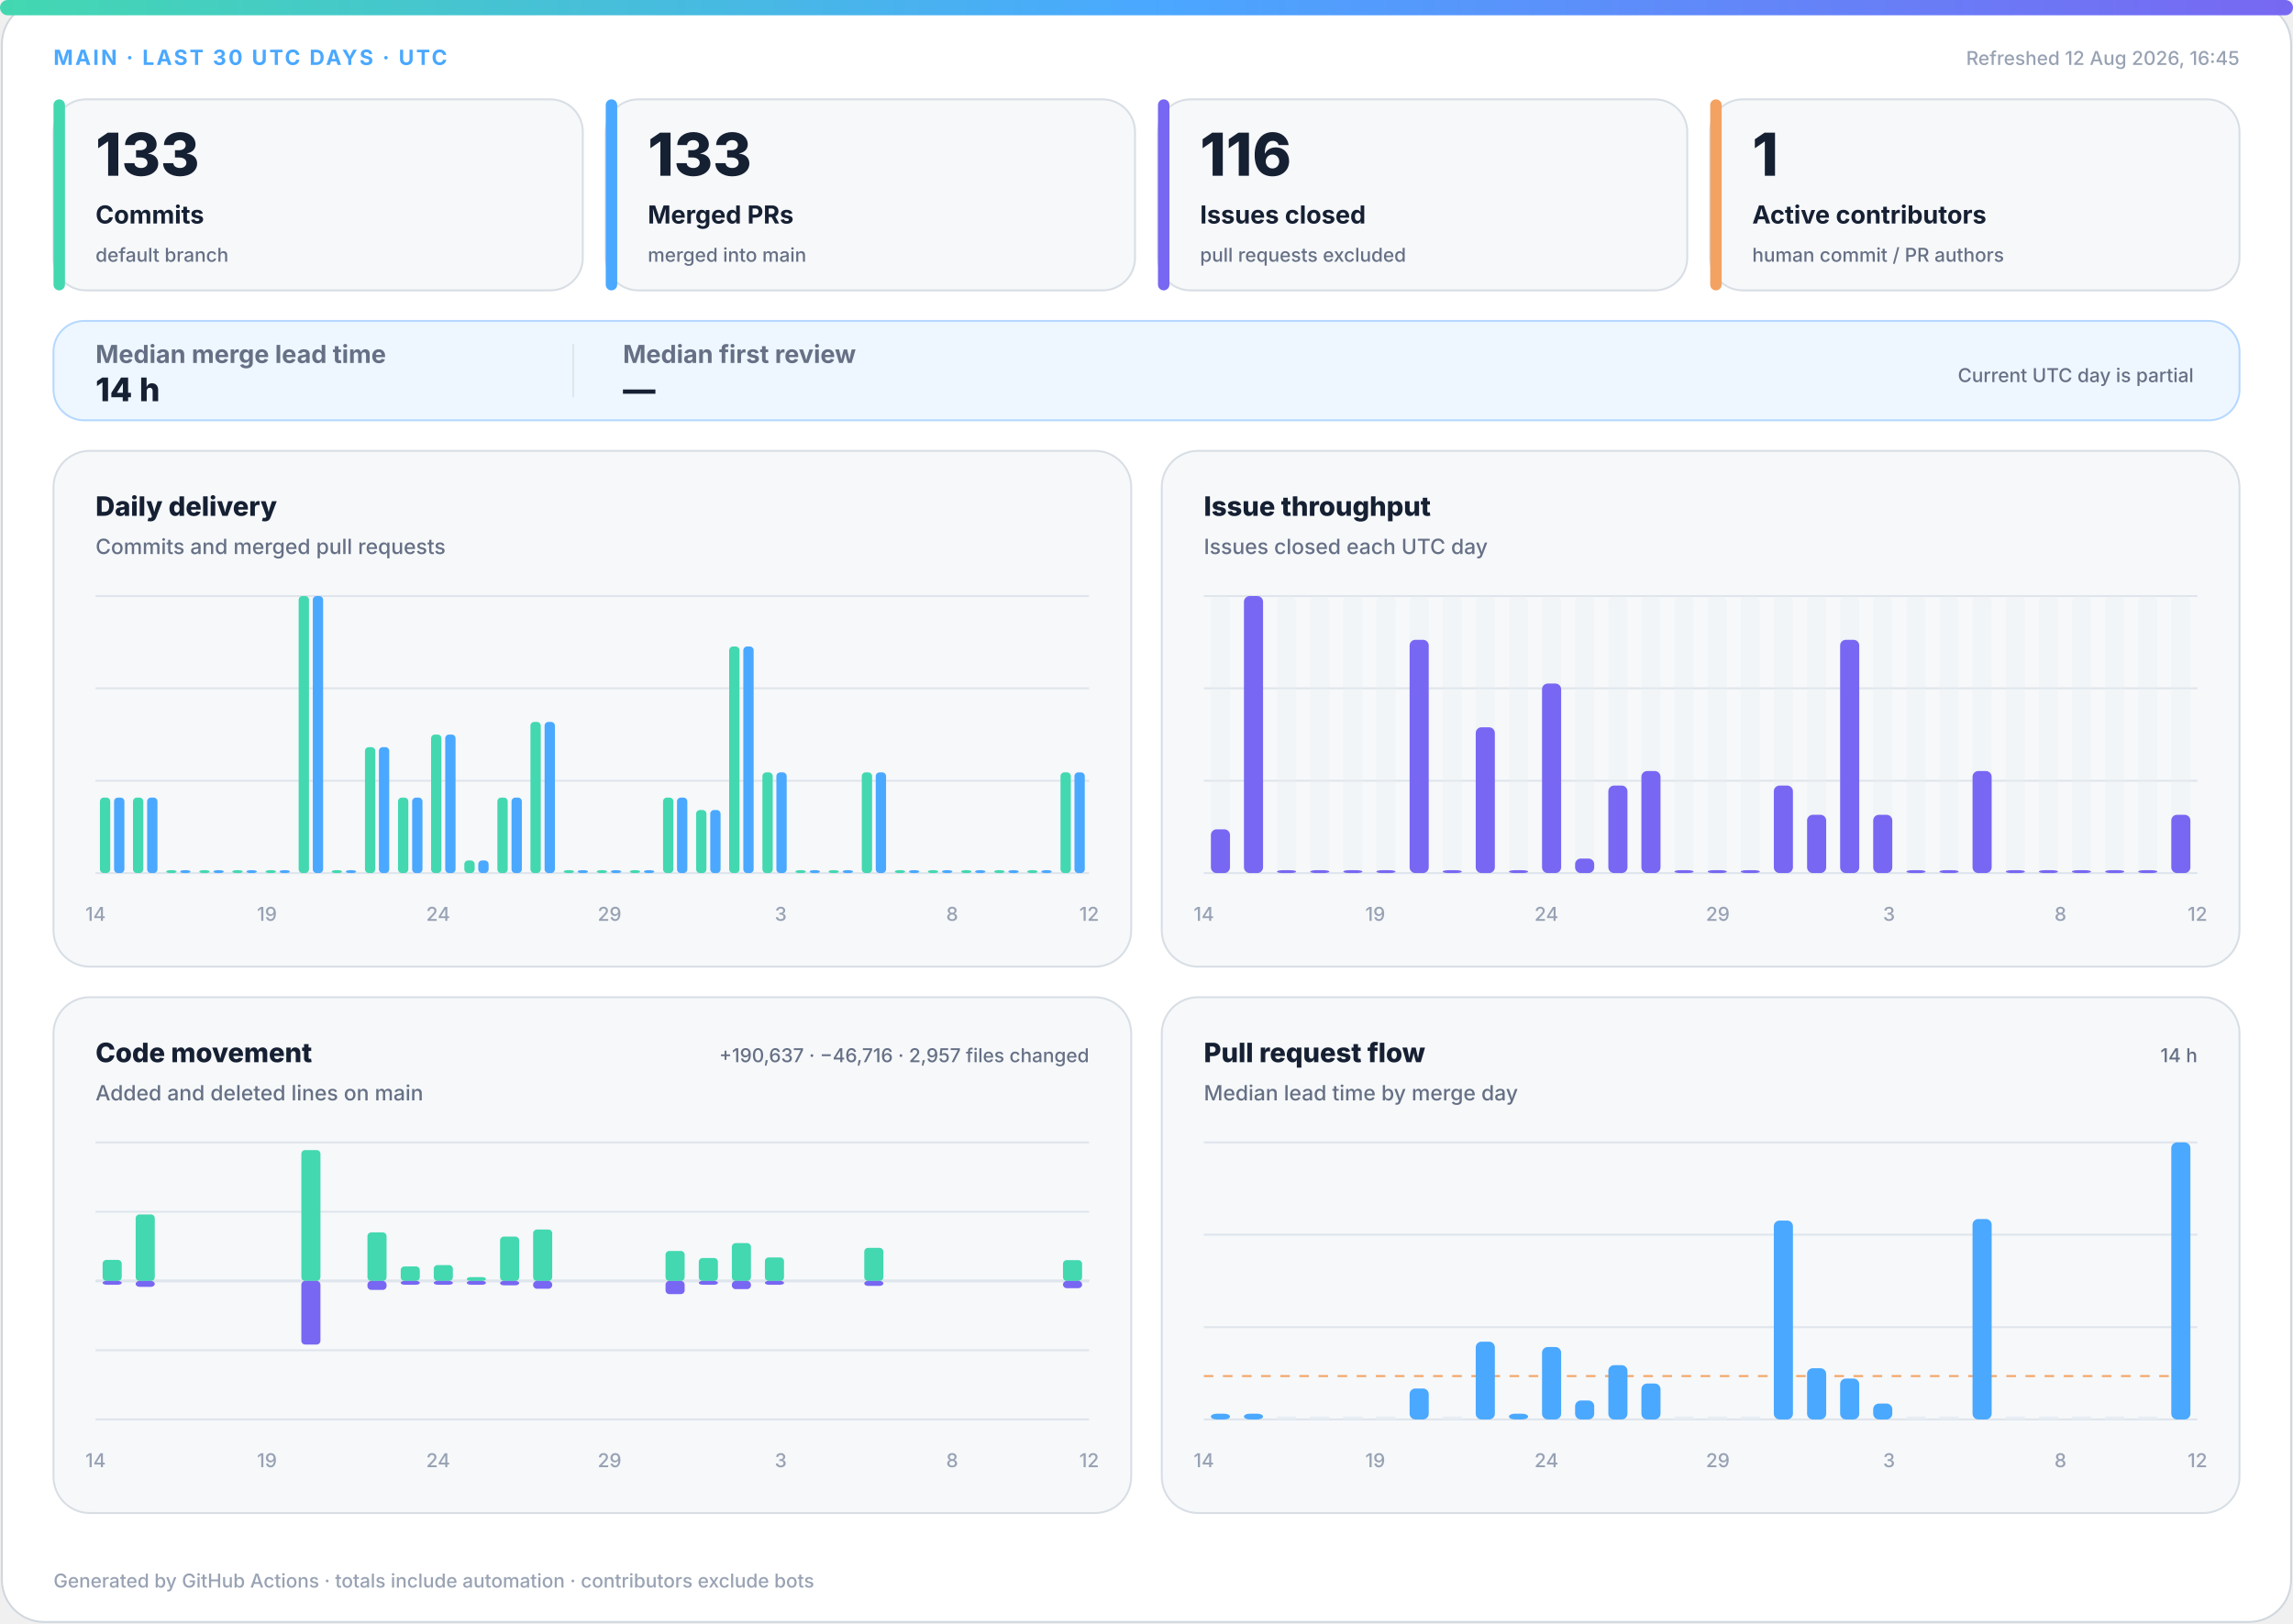
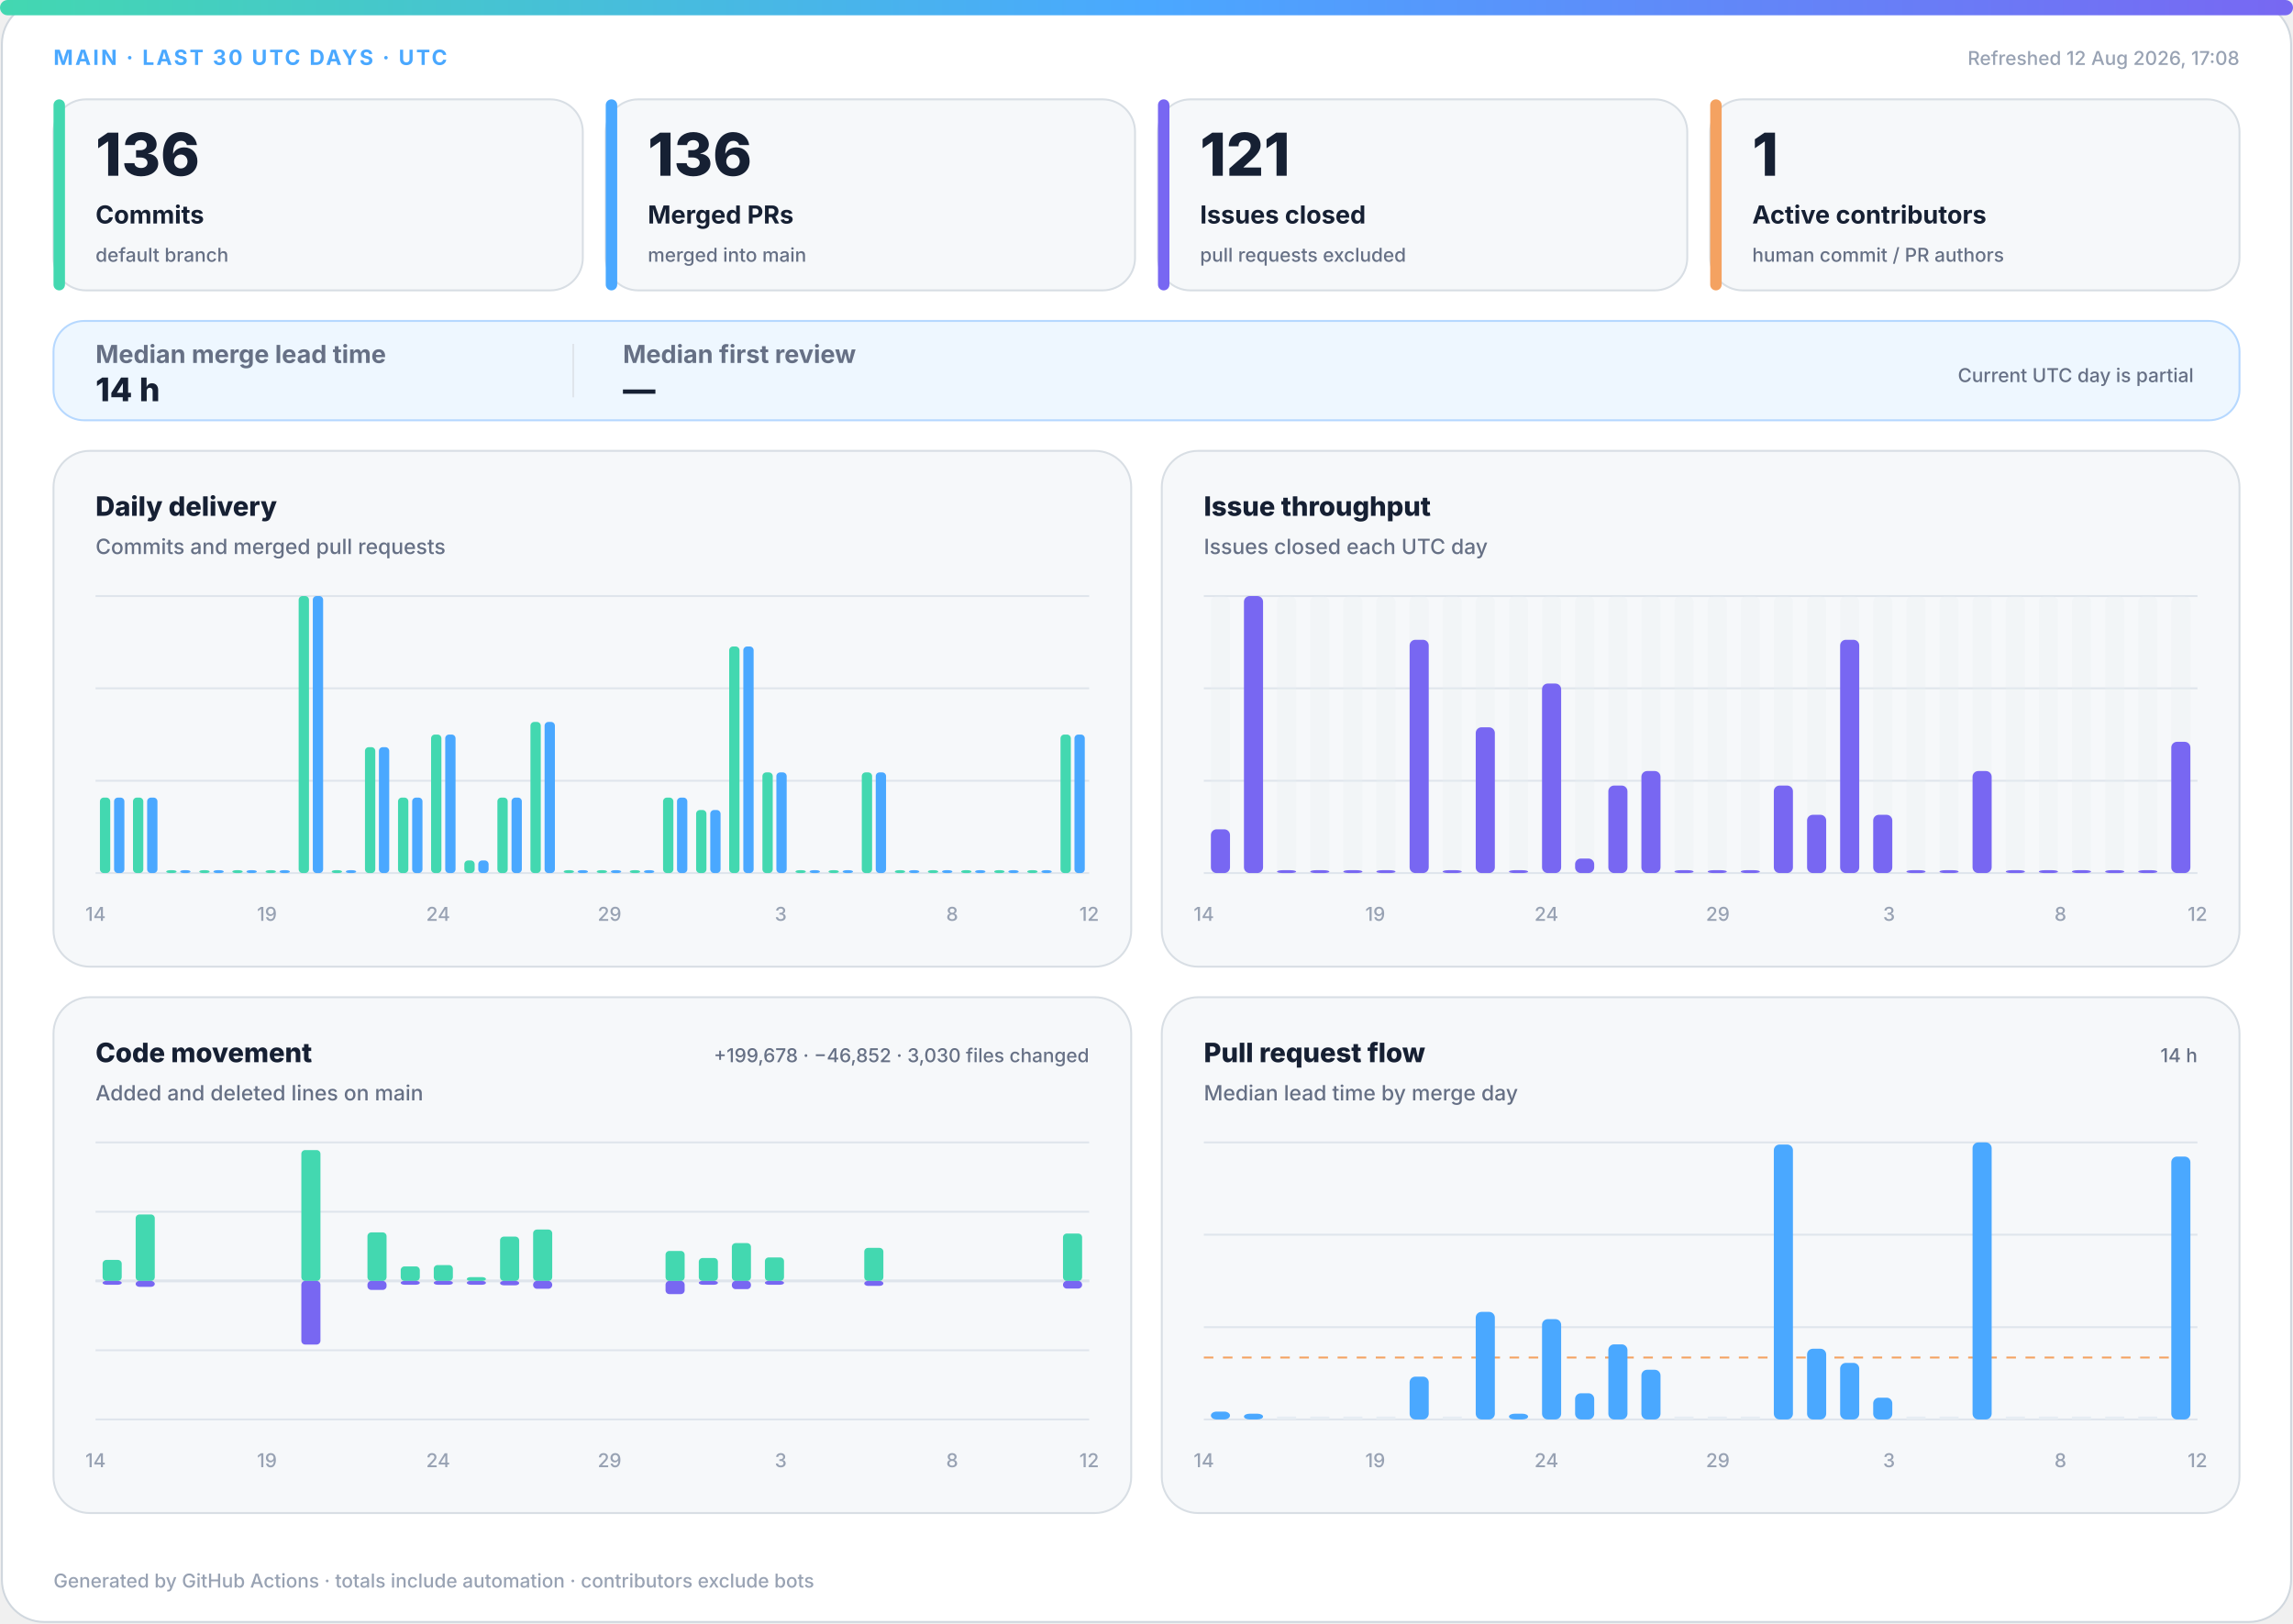
<svg xmlns="http://www.w3.org/2000/svg" width="1200" height="850" viewBox="0 0 1200 850" role="img" aria-labelledby="title desc">
  <defs>
    <linearGradient id="accent" x1="0" y1="0" x2="1" y2="0">
      <stop offset="0%" stop-color="#43d8b0" />
      <stop offset="50%" stop-color="#4aa8ff" />
      <stop offset="100%" stop-color="#7867f2" />
    </linearGradient>
    <linearGradient id="soft" x1="0" y1="0" x2="1" y2="1">
      <stop offset="0%" stop-color="#43d8b0" stop-opacity=".18" />
      <stop offset="100%" stop-color="#7867f2" stop-opacity=".12" />
    </linearGradient>
  </defs>
  <style>
.bg{fill:#fff;stroke:#d0d7de}.surface{fill:#f6f8fa;stroke:#d8dee4}.strong{fill:#eef7ff;stroke:#b6d8ff}.ink{fill:#162033}.muted{fill:#667085}.faint{fill:#98a2b3}.grid{stroke:#dfe5ec}.track{fill:#e7edf3}
.meta{font:750 11px -apple-system,BlinkMacSystemFont,"Segoe UI",sans-serif;letter-spacing:1.1px}.value{font:820 31px -apple-system,BlinkMacSystemFont,"Segoe UI",sans-serif}.label{font:720 13px -apple-system,BlinkMacSystemFont,"Segoe UI",sans-serif}.scope{font:520 10px -apple-system,BlinkMacSystemFont,"Segoe UI",sans-serif}.chart-title{font:760 14px -apple-system,BlinkMacSystemFont,"Segoe UI",sans-serif}.chart-subtitle{font:520 11px -apple-system,BlinkMacSystemFont,"Segoe UI",sans-serif}.small{font:540 10px -apple-system,BlinkMacSystemFont,"Segoe UI",sans-serif}.flow-value{font:780 17px -apple-system,BlinkMacSystemFont,"Segoe UI",sans-serif}
@media(prefers-color-scheme:dark){.bg{fill:#0d1117;stroke:#30363d}.surface{fill:#161b22;stroke:#30363d}.strong{fill:#10263a;stroke:#244d70}.ink{fill:#f0f6fc}.muted{fill:#a7b0bc}.faint{fill:#7d8590}.grid{stroke:#30363d}.track{fill:#27313d}}
</style>
  <rect class="bg" x="1" y="1" width="1198" height="848" rx="22" />
  <rect x="0" y="0" width="1200" height="8" rx="4" fill="url(#accent)" />
  <text class="meta" x="28" y="34" fill="#4aa8ff">MAIN · LAST 30 UTC DAYS · UTC</text>
-   <text class="small faint" x="1172" y="34" text-anchor="end">Refreshed 12 Aug 2026, 16:45</text>
+   <text class="small faint" x="1172" y="34" text-anchor="end">Refreshed 12 Aug 2026, 17:08</text>
  <g>
    <rect class="surface" x="28" y="52" width="277" height="100" rx="17" />
    <rect x="28" y="52" width="6" height="100" rx="3" fill="#43d8b0" />
-     <text class="value ink" x="50" y="92" style="font-size:31px">133</text>
+     <text class="value ink" x="50" y="92" style="font-size:31px">136</text>
    <text class="label ink" x="50" y="117" style="font-size:13px">Commits</text>
    <text class="scope muted" x="50" y="137" style="font-size:10px">default branch</text>
  </g>
  <g>
    <rect class="surface" x="317" y="52" width="277" height="100" rx="17" />
    <rect x="317" y="52" width="6" height="100" rx="3" fill="#4aa8ff" />
-     <text class="value ink" x="339" y="92" style="font-size:31px">133</text>
+     <text class="value ink" x="339" y="92" style="font-size:31px">136</text>
    <text class="label ink" x="339" y="117" style="font-size:13px">Merged PRs</text>
    <text class="scope muted" x="339" y="137" style="font-size:10px">merged into main</text>
  </g>
  <g>
    <rect class="surface" x="606" y="52" width="277" height="100" rx="17" />
    <rect x="606" y="52" width="6" height="100" rx="3" fill="#7867f2" />
-     <text class="value ink" x="628" y="92" style="font-size:31px">116</text>
+     <text class="value ink" x="628" y="92" style="font-size:31px">121</text>
    <text class="label ink" x="628" y="117" style="font-size:13px">Issues closed</text>
    <text class="scope muted" x="628" y="137" style="font-size:10px">pull requests excluded</text>
  </g>
  <g>
    <rect class="surface" x="895" y="52" width="277" height="100" rx="17" />
    <rect x="895" y="52" width="6" height="100" rx="3" fill="#f4a261" />
    <text class="value ink" x="917" y="92" style="font-size:31px">1</text>
    <text class="label ink" x="917" y="117" style="font-size:13px">Active contributors</text>
    <text class="scope muted" x="917" y="137" style="font-size:10px">human commit / PR authors</text>
  </g>
  <g>
    <rect class="strong" x="28" y="168" width="1144" height="52" rx="16" fill="url(#soft)" />
    <text class="label muted" x="50" y="190">Median merge lead time</text>
    <text class="flow-value ink" x="50" y="210">14 h</text>
    <line class="grid" x1="300" y1="180" x2="300" y2="208" />
    <text class="label muted" x="326" y="190">Median first review</text>
    <text class="flow-value ink" x="326" y="210">—</text>
    <text class="scope muted" x="1148" y="200" text-anchor="end">Current UTC day is partial</text>
  </g>
  <g>
    <rect class="surface" x="28" y="236" width="564" height="270" rx="19" />
    <text class="chart-title ink" x="50" y="270">Daily delivery</text>
    <text class="chart-subtitle muted" x="50" y="290">Commits and merged pull requests</text>
    <line class="grid" x1="50" y1="312.0" x2="570" y2="312.0" />
    <line class="grid" x1="50" y1="360.3" x2="570" y2="360.3" />
    <line class="grid" x1="50" y1="408.7" x2="570" y2="408.7" />
    <line class="grid" x1="50" y1="457.0" x2="570" y2="457.0" />
    <rect x="52.3" y="417.5" width="5.4" height="39.5" rx="2" fill="#43d8b0" />
    <rect x="59.7" y="417.5" width="5.4" height="39.5" rx="2" fill="#4aa8ff" />
    <rect x="69.6" y="417.5" width="5.4" height="39.5" rx="2" fill="#43d8b0" />
    <rect x="77.0" y="417.5" width="5.4" height="39.5" rx="2" fill="#4aa8ff" />
    <rect x="87.0" y="455.5" width="5.4" height="1.5" rx="2" fill="#43d8b0" />
    <rect x="94.3" y="455.5" width="5.4" height="1.5" rx="2" fill="#4aa8ff" />
    <rect x="104.3" y="455.5" width="5.4" height="1.5" rx="2" fill="#43d8b0" />
    <rect x="111.7" y="455.5" width="5.4" height="1.5" rx="2" fill="#4aa8ff" />
    <rect x="121.6" y="455.5" width="5.4" height="1.5" rx="2" fill="#43d8b0" />
    <rect x="129.0" y="455.5" width="5.4" height="1.5" rx="2" fill="#4aa8ff" />
    <rect x="139.0" y="455.5" width="5.4" height="1.5" rx="2" fill="#43d8b0" />
    <rect x="146.3" y="455.5" width="5.4" height="1.5" rx="2" fill="#4aa8ff" />
    <rect x="156.3" y="312.0" width="5.4" height="145.0" rx="2" fill="#43d8b0" />
    <rect x="163.7" y="312.0" width="5.4" height="145.0" rx="2" fill="#4aa8ff" />
    <rect x="173.6" y="455.5" width="5.4" height="1.5" rx="2" fill="#43d8b0" />
    <rect x="181.0" y="455.5" width="5.4" height="1.5" rx="2" fill="#4aa8ff" />
    <rect x="191.0" y="391.1" width="5.4" height="65.9" rx="2" fill="#43d8b0" />
    <rect x="198.3" y="391.1" width="5.4" height="65.9" rx="2" fill="#4aa8ff" />
    <rect x="208.3" y="417.5" width="5.4" height="39.5" rx="2" fill="#43d8b0" />
    <rect x="215.7" y="417.5" width="5.4" height="39.5" rx="2" fill="#4aa8ff" />
    <rect x="225.6" y="384.5" width="5.4" height="72.5" rx="2" fill="#43d8b0" />
    <rect x="233.0" y="384.5" width="5.4" height="72.5" rx="2" fill="#4aa8ff" />
    <rect x="243.0" y="450.4" width="5.4" height="6.6" rx="2" fill="#43d8b0" />
    <rect x="250.3" y="450.4" width="5.4" height="6.6" rx="2" fill="#4aa8ff" />
    <rect x="260.3" y="417.5" width="5.4" height="39.5" rx="2" fill="#43d8b0" />
    <rect x="267.7" y="417.5" width="5.4" height="39.5" rx="2" fill="#4aa8ff" />
    <rect x="277.6" y="377.9" width="5.4" height="79.1" rx="2" fill="#43d8b0" />
    <rect x="285.0" y="377.9" width="5.4" height="79.1" rx="2" fill="#4aa8ff" />
    <rect x="295.0" y="455.5" width="5.4" height="1.5" rx="2" fill="#43d8b0" />
    <rect x="302.3" y="455.5" width="5.4" height="1.5" rx="2" fill="#4aa8ff" />
    <rect x="312.3" y="455.5" width="5.4" height="1.5" rx="2" fill="#43d8b0" />
    <rect x="319.7" y="455.5" width="5.4" height="1.5" rx="2" fill="#4aa8ff" />
    <rect x="329.6" y="455.5" width="5.4" height="1.5" rx="2" fill="#43d8b0" />
    <rect x="337.0" y="455.5" width="5.4" height="1.5" rx="2" fill="#4aa8ff" />
    <rect x="347.0" y="417.5" width="5.4" height="39.5" rx="2" fill="#43d8b0" />
    <rect x="354.3" y="417.5" width="5.4" height="39.5" rx="2" fill="#4aa8ff" />
    <rect x="364.3" y="424.0" width="5.4" height="33.0" rx="2" fill="#43d8b0" />
    <rect x="371.7" y="424.0" width="5.4" height="33.0" rx="2" fill="#4aa8ff" />
    <rect x="381.6" y="338.4" width="5.4" height="118.6" rx="2" fill="#43d8b0" />
    <rect x="389.0" y="338.4" width="5.4" height="118.6" rx="2" fill="#4aa8ff" />
    <rect x="399.0" y="404.3" width="5.4" height="52.7" rx="2" fill="#43d8b0" />
    <rect x="406.3" y="404.3" width="5.4" height="52.7" rx="2" fill="#4aa8ff" />
    <rect x="416.3" y="455.5" width="5.4" height="1.5" rx="2" fill="#43d8b0" />
    <rect x="423.7" y="455.5" width="5.4" height="1.5" rx="2" fill="#4aa8ff" />
    <rect x="433.6" y="455.5" width="5.4" height="1.5" rx="2" fill="#43d8b0" />
    <rect x="441.0" y="455.5" width="5.4" height="1.5" rx="2" fill="#4aa8ff" />
    <rect x="451.0" y="404.3" width="5.4" height="52.7" rx="2" fill="#43d8b0" />
    <rect x="458.3" y="404.3" width="5.4" height="52.7" rx="2" fill="#4aa8ff" />
    <rect x="468.3" y="455.5" width="5.4" height="1.5" rx="2" fill="#43d8b0" />
    <rect x="475.7" y="455.5" width="5.4" height="1.5" rx="2" fill="#4aa8ff" />
    <rect x="485.6" y="455.5" width="5.4" height="1.5" rx="2" fill="#43d8b0" />
    <rect x="493.0" y="455.5" width="5.4" height="1.5" rx="2" fill="#4aa8ff" />
    <rect x="503.0" y="455.5" width="5.4" height="1.5" rx="2" fill="#43d8b0" />
    <rect x="510.3" y="455.5" width="5.4" height="1.5" rx="2" fill="#4aa8ff" />
    <rect x="520.3" y="455.5" width="5.4" height="1.5" rx="2" fill="#43d8b0" />
    <rect x="527.7" y="455.5" width="5.4" height="1.5" rx="2" fill="#4aa8ff" />
    <rect x="537.6" y="455.5" width="5.4" height="1.5" rx="2" fill="#43d8b0" />
    <rect x="545.0" y="455.5" width="5.4" height="1.5" rx="2" fill="#4aa8ff" />
-     <rect x="555.0" y="404.3" width="5.4" height="52.7" rx="2" fill="#43d8b0" />
-     <rect x="562.3" y="404.3" width="5.4" height="52.7" rx="2" fill="#4aa8ff" />
+     <rect x="555.0" y="384.5" width="5.4" height="72.5" rx="2" fill="#43d8b0" />
+     <rect x="562.3" y="384.5" width="5.4" height="72.5" rx="2" fill="#4aa8ff" />
    <text class="small faint" x="50.0" y="482" text-anchor="middle">14</text>
    <text class="small faint" x="139.7" y="482" text-anchor="middle">19</text>
    <text class="small faint" x="229.3" y="482" text-anchor="middle">24</text>
    <text class="small faint" x="319.0" y="482" text-anchor="middle">29</text>
    <text class="small faint" x="408.6" y="482" text-anchor="middle">3</text>
    <text class="small faint" x="498.3" y="482" text-anchor="middle">8</text>
    <text class="small faint" x="570.0" y="482" text-anchor="middle">12</text>
  </g>
  <g>
    <rect class="surface" x="608" y="236" width="564" height="270" rx="19" />
    <text class="chart-title ink" x="630" y="270">Issue throughput</text>
    <text class="chart-subtitle muted" x="630" y="290">Issues closed each UTC day</text>
    <line class="grid" x1="630" y1="312.0" x2="1150" y2="312.0" />
    <line class="grid" x1="630" y1="360.3" x2="1150" y2="360.3" />
    <line class="grid" x1="630" y1="408.7" x2="1150" y2="408.7" />
    <line class="grid" x1="630" y1="457.0" x2="1150" y2="457.0" />
    <g>
      <rect class="track" x="633.7" y="312" width="10.0" height="145" rx="3" opacity=".3" />
      <rect x="633.7" y="434.1" width="10.0" height="22.9" rx="3" fill="#7867f2" />
    </g>
    <g>
      <rect class="track" x="651.0" y="312" width="10.0" height="145" rx="3" opacity=".3" />
      <rect x="651.0" y="312.0" width="10.0" height="145.0" rx="3" fill="#7867f2" />
    </g>
    <g>
      <rect class="track" x="668.3" y="312" width="10.0" height="145" rx="3" opacity=".3" />
      <rect x="668.3" y="455.5" width="10.0" height="1.5" rx="3" fill="#7867f2" />
    </g>
    <g>
      <rect class="track" x="685.7" y="312" width="10.0" height="145" rx="3" opacity=".3" />
      <rect x="685.7" y="455.5" width="10.0" height="1.5" rx="3" fill="#7867f2" />
    </g>
    <g>
      <rect class="track" x="703.0" y="312" width="10.0" height="145" rx="3" opacity=".3" />
      <rect x="703.0" y="455.5" width="10.0" height="1.5" rx="3" fill="#7867f2" />
    </g>
    <g>
      <rect class="track" x="720.3" y="312" width="10.0" height="145" rx="3" opacity=".3" />
      <rect x="720.3" y="455.5" width="10.0" height="1.5" rx="3" fill="#7867f2" />
    </g>
    <g>
      <rect class="track" x="737.7" y="312" width="10.0" height="145" rx="3" opacity=".3" />
      <rect x="737.7" y="334.9" width="10.0" height="122.1" rx="3" fill="#7867f2" />
    </g>
    <g>
      <rect class="track" x="755.0" y="312" width="10.0" height="145" rx="3" opacity=".3" />
      <rect x="755.0" y="455.5" width="10.0" height="1.5" rx="3" fill="#7867f2" />
    </g>
    <g>
      <rect class="track" x="772.3" y="312" width="10.0" height="145" rx="3" opacity=".3" />
      <rect x="772.3" y="380.7" width="10.0" height="76.3" rx="3" fill="#7867f2" />
    </g>
    <g>
      <rect class="track" x="789.7" y="312" width="10.0" height="145" rx="3" opacity=".3" />
      <rect x="789.7" y="455.5" width="10.0" height="1.5" rx="3" fill="#7867f2" />
    </g>
    <g>
      <rect class="track" x="807.0" y="312" width="10.0" height="145" rx="3" opacity=".3" />
      <rect x="807.0" y="357.8" width="10.0" height="99.2" rx="3" fill="#7867f2" />
    </g>
    <g>
      <rect class="track" x="824.3" y="312" width="10.0" height="145" rx="3" opacity=".3" />
      <rect x="824.3" y="449.4" width="10.0" height="7.6" rx="3" fill="#7867f2" />
    </g>
    <g>
      <rect class="track" x="841.7" y="312" width="10.0" height="145" rx="3" opacity=".3" />
      <rect x="841.7" y="411.2" width="10.0" height="45.8" rx="3" fill="#7867f2" />
    </g>
    <g>
      <rect class="track" x="859.0" y="312" width="10.0" height="145" rx="3" opacity=".3" />
      <rect x="859.0" y="403.6" width="10.0" height="53.4" rx="3" fill="#7867f2" />
    </g>
    <g>
      <rect class="track" x="876.3" y="312" width="10.0" height="145" rx="3" opacity=".3" />
      <rect x="876.3" y="455.5" width="10.0" height="1.5" rx="3" fill="#7867f2" />
    </g>
    <g>
      <rect class="track" x="893.7" y="312" width="10.0" height="145" rx="3" opacity=".3" />
      <rect x="893.7" y="455.5" width="10.0" height="1.5" rx="3" fill="#7867f2" />
    </g>
    <g>
      <rect class="track" x="911.0" y="312" width="10.0" height="145" rx="3" opacity=".3" />
      <rect x="911.0" y="455.5" width="10.0" height="1.5" rx="3" fill="#7867f2" />
    </g>
    <g>
      <rect class="track" x="928.3" y="312" width="10.0" height="145" rx="3" opacity=".3" />
      <rect x="928.3" y="411.2" width="10.0" height="45.8" rx="3" fill="#7867f2" />
    </g>
    <g>
      <rect class="track" x="945.7" y="312" width="10.0" height="145" rx="3" opacity=".3" />
      <rect x="945.7" y="426.5" width="10.0" height="30.5" rx="3" fill="#7867f2" />
    </g>
    <g>
      <rect class="track" x="963.0" y="312" width="10.0" height="145" rx="3" opacity=".3" />
      <rect x="963.0" y="334.9" width="10.0" height="122.1" rx="3" fill="#7867f2" />
    </g>
    <g>
      <rect class="track" x="980.3" y="312" width="10.0" height="145" rx="3" opacity=".3" />
      <rect x="980.3" y="426.5" width="10.0" height="30.5" rx="3" fill="#7867f2" />
    </g>
    <g>
      <rect class="track" x="997.7" y="312" width="10.0" height="145" rx="3" opacity=".3" />
      <rect x="997.7" y="455.5" width="10.0" height="1.5" rx="3" fill="#7867f2" />
    </g>
    <g>
      <rect class="track" x="1015.0" y="312" width="10.0" height="145" rx="3" opacity=".3" />
      <rect x="1015.0" y="455.5" width="10.0" height="1.5" rx="3" fill="#7867f2" />
    </g>
    <g>
      <rect class="track" x="1032.3" y="312" width="10.0" height="145" rx="3" opacity=".3" />
      <rect x="1032.3" y="403.6" width="10.0" height="53.4" rx="3" fill="#7867f2" />
    </g>
    <g>
      <rect class="track" x="1049.7" y="312" width="10.0" height="145" rx="3" opacity=".3" />
      <rect x="1049.7" y="455.5" width="10.0" height="1.5" rx="3" fill="#7867f2" />
    </g>
    <g>
      <rect class="track" x="1067.0" y="312" width="10.0" height="145" rx="3" opacity=".3" />
      <rect x="1067.0" y="455.5" width="10.0" height="1.5" rx="3" fill="#7867f2" />
    </g>
    <g>
      <rect class="track" x="1084.3" y="312" width="10.0" height="145" rx="3" opacity=".3" />
      <rect x="1084.3" y="455.5" width="10.0" height="1.5" rx="3" fill="#7867f2" />
    </g>
    <g>
      <rect class="track" x="1101.7" y="312" width="10.0" height="145" rx="3" opacity=".3" />
      <rect x="1101.7" y="455.5" width="10.0" height="1.5" rx="3" fill="#7867f2" />
    </g>
    <g>
      <rect class="track" x="1119.0" y="312" width="10.0" height="145" rx="3" opacity=".3" />
      <rect x="1119.0" y="455.5" width="10.0" height="1.5" rx="3" fill="#7867f2" />
    </g>
    <g>
      <rect class="track" x="1136.3" y="312" width="10.0" height="145" rx="3" opacity=".3" />
-       <rect x="1136.3" y="426.5" width="10.0" height="30.5" rx="3" fill="#7867f2" />
+       <rect x="1136.3" y="388.3" width="10.0" height="68.7" rx="3" fill="#7867f2" />
    </g>
    <text class="small faint" x="630.0" y="482" text-anchor="middle">14</text>
    <text class="small faint" x="719.7" y="482" text-anchor="middle">19</text>
    <text class="small faint" x="809.3" y="482" text-anchor="middle">24</text>
    <text class="small faint" x="899.0" y="482" text-anchor="middle">29</text>
    <text class="small faint" x="988.6" y="482" text-anchor="middle">3</text>
    <text class="small faint" x="1078.3" y="482" text-anchor="middle">8</text>
    <text class="small faint" x="1150.0" y="482" text-anchor="middle">12</text>
  </g>
  <g>
    <rect class="surface" x="28" y="522" width="564" height="270" rx="19" />
    <text class="chart-title ink" x="50" y="556">Code movement</text>
    <text class="chart-subtitle muted" x="50" y="576">Added and deleted lines on main</text>
-     <text class="small muted" x="570" y="556" text-anchor="end">+190,637 · −46,716 · 2,957 files changed</text>
+     <text class="small muted" x="570" y="556" text-anchor="end">+199,678 · −46,852 · 3,030 files changed</text>
    <line class="grid" x1="50" y1="598.0" x2="570" y2="598.0" />
    <line class="grid" x1="50" y1="634.3" x2="570" y2="634.3" />
    <line class="grid" x1="50" y1="670.5" x2="570" y2="670.5" />
    <line class="grid" x1="50" y1="706.8" x2="570" y2="706.8" />
    <line class="grid" x1="50" y1="743.0" x2="570" y2="743.0" />
    <line class="grid" x1="50" y1="670.5" x2="570" y2="670.5" stroke-width="1.5" />
    <rect x="53.7" y="659.5" width="10.0" height="11.0" rx="2" fill="#43d8b0" />
    <rect x="53.7" y="670.5" width="10.0" height="2.0" rx="2" fill="#7867f2" />
    <rect x="71.0" y="635.7" width="10.0" height="34.8" rx="2" fill="#43d8b0" />
    <rect x="71.0" y="670.5" width="10.0" height="3.1" rx="2" fill="#7867f2" />
    <rect x="88.3" y="670.5" width="10.0" height="0.0" rx="2" fill="#43d8b0" />
    <rect x="88.3" y="670.5" width="10.0" height="0.0" rx="2" fill="#7867f2" />
    <rect x="105.7" y="670.5" width="10.0" height="0.0" rx="2" fill="#43d8b0" />
    <rect x="105.7" y="670.5" width="10.0" height="0.0" rx="2" fill="#7867f2" />
    <rect x="123.0" y="670.5" width="10.0" height="0.0" rx="2" fill="#43d8b0" />
    <rect x="123.0" y="670.5" width="10.0" height="0.0" rx="2" fill="#7867f2" />
    <rect x="140.3" y="670.5" width="10.0" height="0.0" rx="2" fill="#43d8b0" />
    <rect x="140.3" y="670.5" width="10.0" height="0.0" rx="2" fill="#7867f2" />
    <rect x="157.7" y="602.0" width="10.0" height="68.5" rx="2" fill="#43d8b0" />
    <rect x="157.7" y="670.5" width="10.0" height="33.3" rx="2" fill="#7867f2" />
    <rect x="175.0" y="670.5" width="10.0" height="0.0" rx="2" fill="#43d8b0" />
    <rect x="175.0" y="670.5" width="10.0" height="0.0" rx="2" fill="#7867f2" />
    <rect x="192.3" y="645.1" width="10.0" height="25.4" rx="2" fill="#43d8b0" />
    <rect x="192.3" y="670.5" width="10.0" height="4.7" rx="2" fill="#7867f2" />
    <rect x="209.7" y="662.9" width="10.0" height="7.6" rx="2" fill="#43d8b0" />
    <rect x="209.7" y="670.5" width="10.0" height="2.0" rx="2" fill="#7867f2" />
    <rect x="227.0" y="662.2" width="10.0" height="8.3" rx="2" fill="#43d8b0" />
    <rect x="227.0" y="670.5" width="10.0" height="2.0" rx="2" fill="#7867f2" />
    <rect x="244.3" y="668.5" width="10.0" height="2.0" rx="2" fill="#43d8b0" />
    <rect x="244.3" y="670.5" width="10.0" height="2.0" rx="2" fill="#7867f2" />
    <rect x="261.7" y="647.3" width="10.0" height="23.2" rx="2" fill="#43d8b0" />
    <rect x="261.7" y="670.5" width="10.0" height="2.3" rx="2" fill="#7867f2" />
    <rect x="279.0" y="643.6" width="10.0" height="26.9" rx="2" fill="#43d8b0" />
    <rect x="279.0" y="670.5" width="10.0" height="4.1" rx="2" fill="#7867f2" />
    <rect x="296.3" y="670.5" width="10.0" height="0.0" rx="2" fill="#43d8b0" />
    <rect x="296.3" y="670.5" width="10.0" height="0.0" rx="2" fill="#7867f2" />
    <rect x="313.7" y="670.5" width="10.0" height="0.0" rx="2" fill="#43d8b0" />
    <rect x="313.7" y="670.5" width="10.0" height="0.0" rx="2" fill="#7867f2" />
    <rect x="331.0" y="670.5" width="10.0" height="0.0" rx="2" fill="#43d8b0" />
    <rect x="331.0" y="670.5" width="10.0" height="0.0" rx="2" fill="#7867f2" />
    <rect x="348.3" y="654.8" width="10.0" height="15.7" rx="2" fill="#43d8b0" />
    <rect x="348.3" y="670.5" width="10.0" height="6.9" rx="2" fill="#7867f2" />
    <rect x="365.7" y="658.5" width="10.0" height="12.0" rx="2" fill="#43d8b0" />
    <rect x="365.7" y="670.5" width="10.0" height="2.0" rx="2" fill="#7867f2" />
    <rect x="383.0" y="650.7" width="10.0" height="19.8" rx="2" fill="#43d8b0" />
    <rect x="383.0" y="670.5" width="10.0" height="4.3" rx="2" fill="#7867f2" />
    <rect x="400.3" y="658.2" width="10.0" height="12.3" rx="2" fill="#43d8b0" />
    <rect x="400.3" y="670.5" width="10.0" height="2.0" rx="2" fill="#7867f2" />
    <rect x="417.7" y="670.5" width="10.0" height="0.0" rx="2" fill="#43d8b0" />
    <rect x="417.7" y="670.5" width="10.0" height="0.0" rx="2" fill="#7867f2" />
    <rect x="435.0" y="670.5" width="10.0" height="0.0" rx="2" fill="#43d8b0" />
    <rect x="435.0" y="670.5" width="10.0" height="0.0" rx="2" fill="#7867f2" />
    <rect x="452.3" y="653.2" width="10.0" height="17.3" rx="2" fill="#43d8b0" />
    <rect x="452.3" y="670.5" width="10.0" height="2.6" rx="2" fill="#7867f2" />
    <rect x="469.7" y="670.5" width="10.0" height="0.0" rx="2" fill="#43d8b0" />
    <rect x="469.7" y="670.5" width="10.0" height="0.0" rx="2" fill="#7867f2" />
    <rect x="487.0" y="670.5" width="10.0" height="0.0" rx="2" fill="#43d8b0" />
    <rect x="487.0" y="670.5" width="10.0" height="0.0" rx="2" fill="#7867f2" />
    <rect x="504.3" y="670.5" width="10.0" height="0.0" rx="2" fill="#43d8b0" />
    <rect x="504.3" y="670.5" width="10.0" height="0.0" rx="2" fill="#7867f2" />
    <rect x="521.7" y="670.5" width="10.0" height="0.0" rx="2" fill="#43d8b0" />
    <rect x="521.7" y="670.5" width="10.0" height="0.0" rx="2" fill="#7867f2" />
    <rect x="539.0" y="670.5" width="10.0" height="0.0" rx="2" fill="#43d8b0" />
    <rect x="539.0" y="670.5" width="10.0" height="0.0" rx="2" fill="#7867f2" />
-     <rect x="556.3" y="659.6" width="10.0" height="10.9" rx="2" fill="#43d8b0" />
-     <rect x="556.3" y="670.5" width="10.0" height="3.8" rx="2" fill="#7867f2" />
+     <rect x="556.3" y="645.7" width="10.0" height="24.8" rx="2" fill="#43d8b0" />
+     <rect x="556.3" y="670.5" width="10.0" height="4.0" rx="2" fill="#7867f2" />
    <text class="small faint" x="50.0" y="768" text-anchor="middle">14</text>
    <text class="small faint" x="139.7" y="768" text-anchor="middle">19</text>
    <text class="small faint" x="229.3" y="768" text-anchor="middle">24</text>
    <text class="small faint" x="319.0" y="768" text-anchor="middle">29</text>
    <text class="small faint" x="408.6" y="768" text-anchor="middle">3</text>
    <text class="small faint" x="498.3" y="768" text-anchor="middle">8</text>
    <text class="small faint" x="570.0" y="768" text-anchor="middle">12</text>
  </g>
  <g>
    <rect class="surface" x="608" y="522" width="564" height="270" rx="19" />
    <text class="chart-title ink" x="630" y="556">Pull request flow</text>
    <text class="chart-subtitle muted" x="630" y="576">Median lead time by merge day</text>
    <text class="small muted" x="1150" y="556" text-anchor="end">14 h</text>
    <line class="grid" x1="630" y1="598.0" x2="1150" y2="598.0" />
    <line class="grid" x1="630" y1="646.3" x2="1150" y2="646.3" />
    <line class="grid" x1="630" y1="694.7" x2="1150" y2="694.7" />
    <line class="grid" x1="630" y1="743.0" x2="1150" y2="743.0" />
-     <line x1="630" y1="720.3" x2="1150" y2="720.3" stroke="#f4a261" stroke-dasharray="5 5" />
-     <rect x="633.7" y="740.0" width="10.0" height="3.0" rx="3" fill="#4aa8ff" />
+     <line x1="630" y1="710.6" x2="1150" y2="710.6" stroke="#f4a261" stroke-dasharray="5 5" />
+     <rect x="633.7" y="738.9" width="10.0" height="4.1" rx="3" fill="#4aa8ff" />
    <rect x="651.0" y="740.0" width="10.0" height="3.0" rx="3" fill="#4aa8ff" />
    <rect class="track" x="668.3" y="741.5" width="10.0" height="1.5" />
    <rect class="track" x="685.7" y="741.5" width="10.0" height="1.5" />
    <rect class="track" x="703.0" y="741.5" width="10.0" height="1.5" />
    <rect class="track" x="720.3" y="741.5" width="10.0" height="1.5" />
-     <rect x="737.7" y="726.8" width="10.0" height="16.2" rx="3" fill="#4aa8ff" />
+     <rect x="737.7" y="720.6" width="10.0" height="22.4" rx="3" fill="#4aa8ff" />
    <rect class="track" x="755.0" y="741.5" width="10.0" height="1.5" />
-     <rect x="772.3" y="702.3" width="10.0" height="40.7" rx="3" fill="#4aa8ff" />
+     <rect x="772.3" y="686.7" width="10.0" height="56.3" rx="3" fill="#4aa8ff" />
    <rect x="789.7" y="740.0" width="10.0" height="3.0" rx="3" fill="#4aa8ff" />
-     <rect x="807.0" y="705.1" width="10.0" height="37.9" rx="3" fill="#4aa8ff" />
-     <rect x="824.3" y="733.1" width="10.0" height="9.9" rx="3" fill="#4aa8ff" />
-     <rect x="841.7" y="714.6" width="10.0" height="28.4" rx="3" fill="#4aa8ff" />
-     <rect x="859.0" y="724.2" width="10.0" height="18.8" rx="3" fill="#4aa8ff" />
+     <rect x="807.0" y="690.5" width="10.0" height="52.5" rx="3" fill="#4aa8ff" />
+     <rect x="824.3" y="729.3" width="10.0" height="13.7" rx="3" fill="#4aa8ff" />
+     <rect x="841.7" y="703.7" width="10.0" height="39.3" rx="3" fill="#4aa8ff" />
+     <rect x="859.0" y="717.0" width="10.0" height="26.0" rx="3" fill="#4aa8ff" />
    <rect class="track" x="876.3" y="741.5" width="10.0" height="1.5" />
    <rect class="track" x="893.7" y="741.5" width="10.0" height="1.5" />
    <rect class="track" x="911.0" y="741.5" width="10.0" height="1.5" />
-     <rect x="928.3" y="638.9" width="10.0" height="104.1" rx="3" fill="#4aa8ff" />
-     <rect x="945.7" y="716.2" width="10.0" height="26.8" rx="3" fill="#4aa8ff" />
-     <rect x="963.0" y="721.6" width="10.0" height="21.4" rx="3" fill="#4aa8ff" />
-     <rect x="980.3" y="734.7" width="10.0" height="8.3" rx="3" fill="#4aa8ff" />
+     <rect x="928.3" y="599.1" width="10.0" height="143.9" rx="3" fill="#4aa8ff" />
+     <rect x="945.7" y="706.0" width="10.0" height="37.0" rx="3" fill="#4aa8ff" />
+     <rect x="963.0" y="713.4" width="10.0" height="29.6" rx="3" fill="#4aa8ff" />
+     <rect x="980.3" y="731.6" width="10.0" height="11.4" rx="3" fill="#4aa8ff" />
    <rect class="track" x="997.7" y="741.5" width="10.0" height="1.5" />
    <rect class="track" x="1015.0" y="741.5" width="10.0" height="1.5" />
-     <rect x="1032.3" y="638.1" width="10.0" height="104.9" rx="3" fill="#4aa8ff" />
+     <rect x="1032.3" y="598.0" width="10.0" height="145.0" rx="3" fill="#4aa8ff" />
    <rect class="track" x="1049.7" y="741.5" width="10.0" height="1.5" />
    <rect class="track" x="1067.0" y="741.5" width="10.0" height="1.5" />
    <rect class="track" x="1084.3" y="741.5" width="10.0" height="1.5" />
    <rect class="track" x="1101.7" y="741.5" width="10.0" height="1.5" />
    <rect class="track" x="1119.0" y="741.5" width="10.0" height="1.5" />
-     <rect x="1136.3" y="598.0" width="10.0" height="145.0" rx="3" fill="#4aa8ff" />
+     <rect x="1136.3" y="605.4" width="10.0" height="137.6" rx="3" fill="#4aa8ff" />
    <text class="small faint" x="630.0" y="768" text-anchor="middle">14</text>
    <text class="small faint" x="719.7" y="768" text-anchor="middle">19</text>
    <text class="small faint" x="809.3" y="768" text-anchor="middle">24</text>
    <text class="small faint" x="899.0" y="768" text-anchor="middle">29</text>
    <text class="small faint" x="988.6" y="768" text-anchor="middle">3</text>
    <text class="small faint" x="1078.3" y="768" text-anchor="middle">8</text>
    <text class="small faint" x="1150.0" y="768" text-anchor="middle">12</text>
  </g>
  <text class="small faint" x="28" y="831">Generated by GitHub Actions · totals include automation · contributors exclude bots</text>
</svg>
